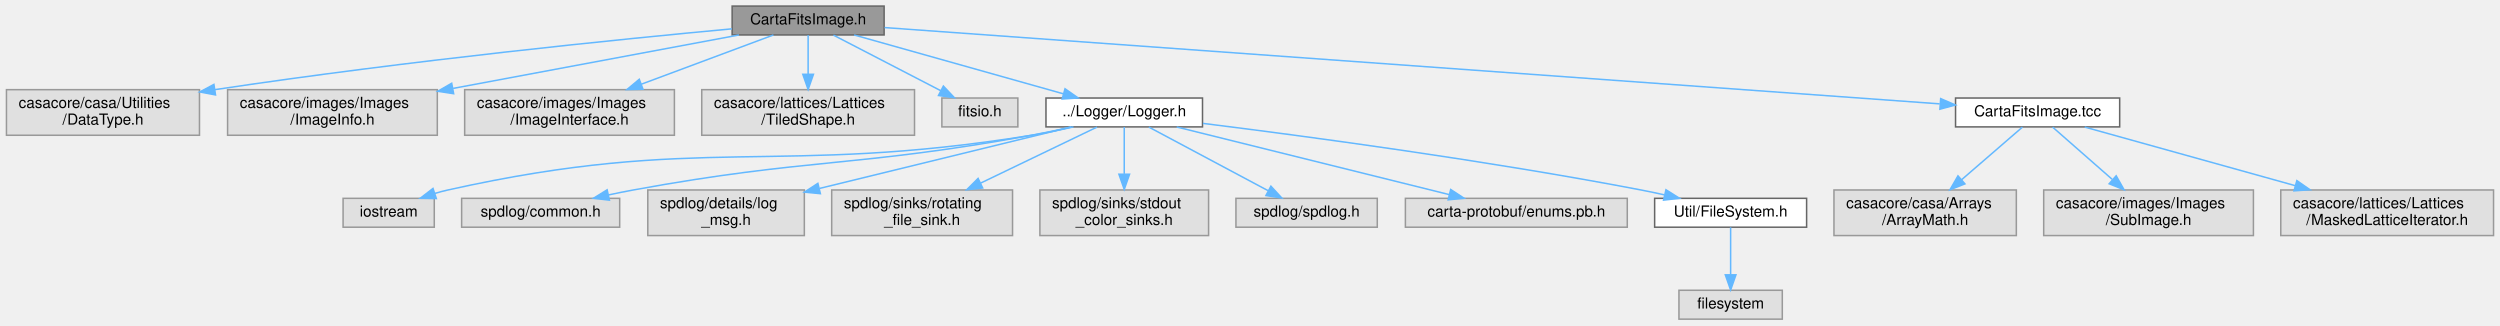
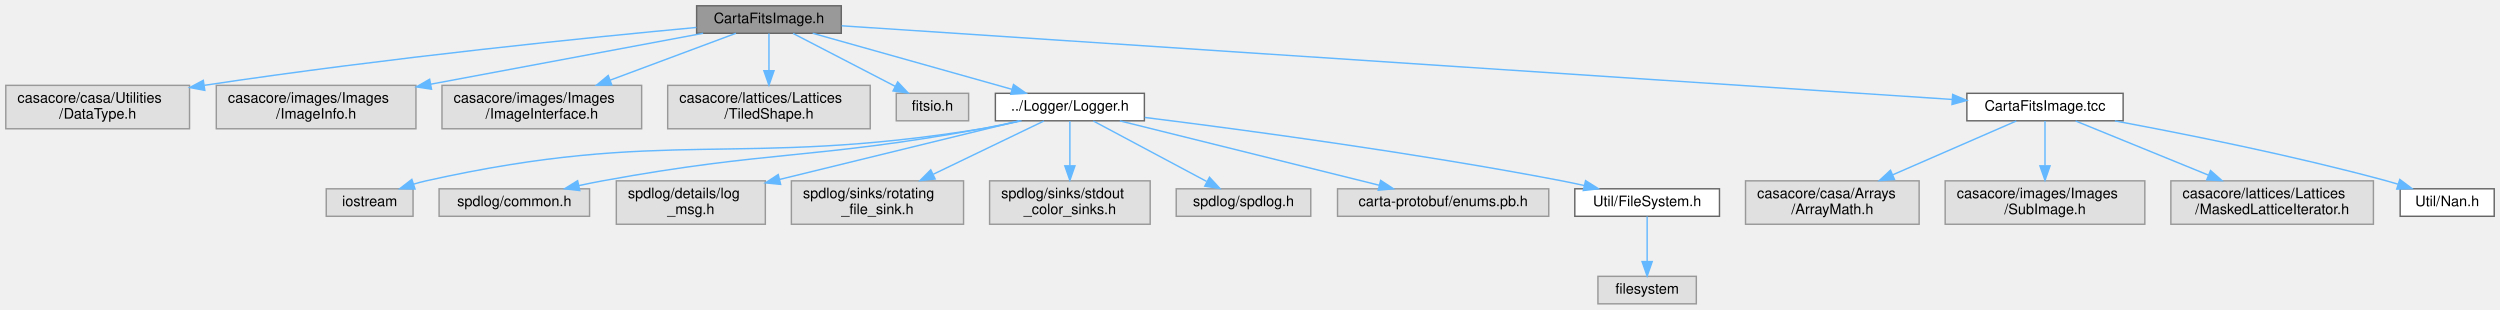
- <svg xmlns="http://www.w3.org/2000/svg" xmlns:xlink="http://www.w3.org/1999/xlink" width="1645pt" height="214pt" viewBox="0.00 0.00 1644.50 214.00">
+ <svg xmlns="http://www.w3.org/2000/svg" xmlns:xlink="http://www.w3.org/1999/xlink" width="1728pt" height="214pt" viewBox="0.00 0.00 1728.00 214.00">
  <g id="graph0" class="graph" transform="scale(1 1) rotate(0) translate(4 210)">
    <g id="Node000001" class="node">
      <g id="a_Node000001">
        <a xlink:title=" ">
          <polygon fill="#999999" stroke="#666666" points="577.5,-206 477.5,-206 477.5,-187 577.5,-187 577.5,-206" />
          <text text-anchor="middle" x="527.5" y="-194" font-family="Helvetica,sans-Serif" font-size="10.00">CartaFitsImage.h</text>
        </a>
      </g>
    </g>
    <g id="Node000002" class="node">
      <g id="a_Node000002">
        <a xlink:title=" ">
          <polygon fill="#e0e0e0" stroke="#999999" points="127,-151 0,-151 0,-121 127,-121 127,-151" />
          <text text-anchor="start" x="8" y="-139" font-family="Helvetica,sans-Serif" font-size="10.00">casacore/casa/Utilities</text>
          <text text-anchor="middle" x="63.5" y="-128" font-family="Helvetica,sans-Serif" font-size="10.00">/DataType.h</text>
        </a>
      </g>
    </g>
    <g id="edge1_Node000001_Node000002" class="edge">
      <g id="a_edge1_Node000001_Node000002">
        <a xlink:title=" ">
          <path fill="none" stroke="#63b8ff" d="M477.34,-191.02C404.68,-184.27 265.69,-170.33 137.17,-151.02" />
          <polygon fill="#63b8ff" stroke="#63b8ff" points="137.56,-147.54 127.15,-149.5 136.51,-154.46 137.56,-147.54" />
        </a>
      </g>
    </g>
    <g id="Node000003" class="node">
      <g id="a_Node000003">
        <a xlink:title=" ">
          <polygon fill="#e0e0e0" stroke="#999999" points="283.5,-151 145.5,-151 145.5,-121 283.5,-121 283.5,-151" />
          <text text-anchor="start" x="153.5" y="-139" font-family="Helvetica,sans-Serif" font-size="10.00">casacore/images/Images</text>
          <text text-anchor="middle" x="214.5" y="-128" font-family="Helvetica,sans-Serif" font-size="10.00">/ImageInfo.h</text>
        </a>
      </g>
    </g>
    <g id="edge2_Node000001_Node000003" class="edge">
      <g id="a_edge2_Node000001_Node000003">
        <a xlink:title=" ">
          <path fill="none" stroke="#63b8ff" d="M481.99,-186.99C432.78,-177.8 353.42,-162.96 293.89,-151.84" />
          <polygon fill="#63b8ff" stroke="#63b8ff" points="294.25,-148.34 283.77,-149.95 292.96,-155.22 294.25,-148.34" />
        </a>
      </g>
    </g>
    <g id="Node000004" class="node">
      <g id="a_Node000004">
        <a xlink:title=" ">
          <polygon fill="#e0e0e0" stroke="#999999" points="439.5,-151 301.5,-151 301.5,-121 439.5,-121 439.5,-151" />
          <text text-anchor="start" x="309.5" y="-139" font-family="Helvetica,sans-Serif" font-size="10.00">casacore/images/Images</text>
          <text text-anchor="middle" x="370.5" y="-128" font-family="Helvetica,sans-Serif" font-size="10.00">/ImageInterface.h</text>
        </a>
      </g>
    </g>
    <g id="edge3_Node000001_Node000004" class="edge">
      <g id="a_edge3_Node000001_Node000004">
        <a xlink:title=" ">
          <path fill="none" stroke="#63b8ff" d="M504.67,-186.99C481.98,-178.54 446.5,-165.32 417.72,-154.59" />
          <polygon fill="#63b8ff" stroke="#63b8ff" points="418.84,-151.28 408.25,-151.06 416.39,-157.84 418.84,-151.28" />
        </a>
      </g>
    </g>
    <g id="Node000005" class="node">
      <g id="a_Node000005">
        <a xlink:title=" ">
          <polygon fill="#e0e0e0" stroke="#999999" points="597.5,-151 457.5,-151 457.5,-121 597.5,-121 597.5,-151" />
          <text text-anchor="start" x="465.5" y="-139" font-family="Helvetica,sans-Serif" font-size="10.00">casacore/lattices/Lattices</text>
          <text text-anchor="middle" x="527.5" y="-128" font-family="Helvetica,sans-Serif" font-size="10.00">/TiledShape.h</text>
        </a>
      </g>
    </g>
    <g id="edge4_Node000001_Node000005" class="edge">
      <g id="a_edge4_Node000001_Node000005">
        <a xlink:title=" ">
          <path fill="none" stroke="#63b8ff" d="M527.5,-186.87C527.5,-180.11 527.5,-170.35 527.5,-161.26" />
          <polygon fill="#63b8ff" stroke="#63b8ff" points="531,-161.11 527.5,-151.11 524,-161.11 531,-161.11" />
        </a>
      </g>
    </g>
    <g id="Node000006" class="node">
      <g id="a_Node000006">
        <a xlink:title=" ">
          <polygon fill="#e0e0e0" stroke="#999999" points="665.5,-145.5 615.5,-145.5 615.5,-126.5 665.5,-126.5 665.5,-145.5" />
          <text text-anchor="middle" x="640.5" y="-133.5" font-family="Helvetica,sans-Serif" font-size="10.00">fitsio.h</text>
        </a>
      </g>
    </g>
    <g id="edge5_Node000001_Node000006" class="edge">
      <g id="a_edge5_Node000001_Node000006">
        <a xlink:title=" ">
          <path fill="none" stroke="#63b8ff" d="M544.17,-186.87C562.78,-177.23 593.12,-161.53 614.78,-150.31" />
          <polygon fill="#63b8ff" stroke="#63b8ff" points="616.49,-153.37 623.76,-145.67 613.27,-147.16 616.49,-153.37" />
        </a>
      </g>
    </g>
    <g id="Node000007" class="node">
      <g id="a_Node000007">
        <a xlink:href="Logger_8h.html" target="_top" xlink:title=" ">
          <polygon fill="white" stroke="#666666" points="787,-145.5 684,-145.5 684,-126.5 787,-126.5 787,-145.5" />
          <text text-anchor="middle" x="735.5" y="-133.5" font-family="Helvetica,sans-Serif" font-size="10.00">../Logger/Logger.h</text>
        </a>
      </g>
    </g>
    <g id="edge6_Node000001_Node000007" class="edge">
      <g id="a_edge6_Node000001_Node000007">
        <a xlink:title=" ">
          <path fill="none" stroke="#63b8ff" d="M557.74,-186.99C594.1,-176.77 655.23,-159.58 695.47,-148.26" />
          <polygon fill="#63b8ff" stroke="#63b8ff" points="696.54,-151.59 705.22,-145.52 694.64,-144.85 696.54,-151.59" />
        </a>
      </g>
    </g>
    <g id="Node000017" class="node">
      <g id="a_Node000017">
        <a xlink:href="CartaFitsImage_8tcc.html" target="_top" xlink:title=" ">
-           <polygon fill="white" stroke="#666666" points="1390.5,-145.5 1282.5,-145.5 1282.5,-126.5 1390.5,-126.5 1390.5,-145.5" />
-           <text text-anchor="middle" x="1336.5" y="-133.5" font-family="Helvetica,sans-Serif" font-size="10.00">CartaFitsImage.tcc</text>
+           <polygon fill="white" stroke="#666666" points="1463.5,-145.5 1355.5,-145.5 1355.5,-126.5 1463.5,-126.5 1463.5,-145.5" />
+           <text text-anchor="middle" x="1409.5" y="-133.5" font-family="Helvetica,sans-Serif" font-size="10.00">CartaFitsImage.tcc</text>
        </a>
      </g>
    </g>
    <g id="edge16_Node000001_Node000017" class="edge">
      <g id="a_edge16_Node000001_Node000017">
        <a xlink:title=" ">
-           <path fill="none" stroke="#63b8ff" d="M577.8,-191.86C718.43,-181.69 1115.61,-152.97 1272.04,-141.66" />
-           <polygon fill="#63b8ff" stroke="#63b8ff" points="1272.71,-145.12 1282.43,-140.91 1272.21,-138.14 1272.71,-145.12" />
+           <path fill="none" stroke="#63b8ff" d="M577.77,-192.17C728.64,-182.16 1177.5,-152.39 1345.28,-141.26" />
+           <polygon fill="#63b8ff" stroke="#63b8ff" points="1345.69,-144.74 1355.44,-140.59 1345.23,-137.76 1345.69,-144.74" />
        </a>
      </g>
    </g>
    <g id="Node000008" class="node">
      <g id="a_Node000008">
        <a xlink:title=" ">
          <polygon fill="#e0e0e0" stroke="#999999" points="281.5,-79.5 221.5,-79.5 221.5,-60.5 281.5,-60.5 281.5,-79.5" />
          <text text-anchor="middle" x="251.5" y="-67.5" font-family="Helvetica,sans-Serif" font-size="10.00">iostream</text>
        </a>
      </g>
    </g>
    <g id="edge7_Node000007_Node000008" class="edge">
      <g id="a_edge7_Node000007_Node000008">
        <a xlink:title=" ">
          <path fill="none" stroke="#63b8ff" d="M702.1,-126.5C693.18,-124.46 683.51,-122.45 674.5,-121 505.26,-93.77 457.82,-122.25 290.5,-85 287.67,-84.37 284.76,-83.59 281.88,-82.73" />
          <polygon fill="#63b8ff" stroke="#63b8ff" points="282.86,-79.36 272.26,-79.54 280.66,-86.01 282.86,-79.36" />
        </a>
      </g>
    </g>
    <g id="Node000009" class="node">
      <g id="a_Node000009">
        <a xlink:title=" ">
          <polygon fill="#e0e0e0" stroke="#999999" points="403.5,-79.5 299.5,-79.5 299.5,-60.5 403.5,-60.5 403.5,-79.5" />
          <text text-anchor="middle" x="351.5" y="-67.5" font-family="Helvetica,sans-Serif" font-size="10.00">spdlog/common.h</text>
        </a>
      </g>
    </g>
    <g id="edge8_Node000007_Node000009" class="edge">
      <g id="a_edge8_Node000007_Node000009">
        <a xlink:title=" ">
          <path fill="none" stroke="#63b8ff" d="M700.77,-126.47C692.21,-124.52 683.05,-122.57 674.5,-121 558.88,-99.83 528.12,-106.17 412.5,-85 407.16,-84.02 401.57,-82.89 396.05,-81.71" />
          <polygon fill="#63b8ff" stroke="#63b8ff" points="396.75,-78.28 386.23,-79.53 395.24,-85.11 396.75,-78.28" />
        </a>
      </g>
    </g>
    <g id="Node000010" class="node">
      <g id="a_Node000010">
        <a xlink:title=" ">
          <polygon fill="#e0e0e0" stroke="#999999" points="525,-85 422,-85 422,-55 525,-55 525,-85" />
          <text text-anchor="start" x="430" y="-73" font-family="Helvetica,sans-Serif" font-size="10.00">spdlog/details/log</text>
          <text text-anchor="middle" x="473.5" y="-62" font-family="Helvetica,sans-Serif" font-size="10.00">_msg.h</text>
        </a>
      </g>
    </g>
    <g id="edge9_Node000007_Node000010" class="edge">
      <g id="a_edge9_Node000007_Node000010">
        <a xlink:title=" ">
          <path fill="none" stroke="#63b8ff" d="M700.44,-126.44C658.21,-116.12 586.55,-98.62 535.05,-86.03" />
          <polygon fill="#63b8ff" stroke="#63b8ff" points="535.57,-82.56 525.03,-83.59 533.91,-89.36 535.57,-82.56" />
        </a>
      </g>
    </g>
    <g id="Node000011" class="node">
      <g id="a_Node000011">
        <a xlink:title=" ">
          <polygon fill="#e0e0e0" stroke="#999999" points="662,-85 543,-85 543,-55 662,-55 662,-85" />
          <text text-anchor="start" x="551" y="-73" font-family="Helvetica,sans-Serif" font-size="10.00">spdlog/sinks/rotating</text>
          <text text-anchor="middle" x="602.5" y="-62" font-family="Helvetica,sans-Serif" font-size="10.00">_file_sink.h</text>
        </a>
      </g>
    </g>
    <g id="edge10_Node000007_Node000011" class="edge">
      <g id="a_edge10_Node000007_Node000011">
        <a xlink:title=" ">
          <path fill="none" stroke="#63b8ff" d="M717.56,-126.37C698.07,-116.99 666.34,-101.72 641.14,-89.59" />
          <polygon fill="#63b8ff" stroke="#63b8ff" points="642.36,-86.3 631.83,-85.12 639.33,-92.61 642.36,-86.3" />
        </a>
      </g>
    </g>
    <g id="Node000012" class="node">
      <g id="a_Node000012">
        <a xlink:title=" ">
          <polygon fill="#e0e0e0" stroke="#999999" points="791,-85 680,-85 680,-55 791,-55 791,-85" />
          <text text-anchor="start" x="688" y="-73" font-family="Helvetica,sans-Serif" font-size="10.00">spdlog/sinks/stdout</text>
          <text text-anchor="middle" x="735.5" y="-62" font-family="Helvetica,sans-Serif" font-size="10.00">_color_sinks.h</text>
        </a>
      </g>
    </g>
    <g id="edge11_Node000007_Node000012" class="edge">
      <g id="a_edge11_Node000007_Node000012">
        <a xlink:title=" ">
          <path fill="none" stroke="#63b8ff" d="M735.5,-126.37C735.5,-118.49 735.5,-106.45 735.5,-95.6" />
          <polygon fill="#63b8ff" stroke="#63b8ff" points="739,-95.36 735.5,-85.36 732,-95.36 739,-95.36" />
        </a>
      </g>
    </g>
    <g id="Node000013" class="node">
      <g id="a_Node000013">
        <a xlink:title=" ">
          <polygon fill="#e0e0e0" stroke="#999999" points="902,-79.5 809,-79.5 809,-60.5 902,-60.5 902,-79.5" />
          <text text-anchor="middle" x="855.5" y="-67.5" font-family="Helvetica,sans-Serif" font-size="10.00">spdlog/spdlog.h</text>
        </a>
      </g>
    </g>
    <g id="edge12_Node000007_Node000013" class="edge">
      <g id="a_edge12_Node000007_Node000013">
        <a xlink:title=" ">
          <path fill="none" stroke="#63b8ff" d="M751.68,-126.37C771.81,-115.63 806.41,-97.18 830.09,-84.55" />
          <polygon fill="#63b8ff" stroke="#63b8ff" points="832.01,-87.49 839.19,-79.7 828.72,-81.32 832.01,-87.49" />
        </a>
      </g>
    </g>
    <g id="Node000014" class="node">
      <g id="a_Node000014">
        <a xlink:title=" ">
          <polygon fill="#e0e0e0" stroke="#999999" points="1066.5,-79.5 920.5,-79.5 920.5,-60.5 1066.5,-60.5 1066.5,-79.5" />
          <text text-anchor="middle" x="993.5" y="-67.5" font-family="Helvetica,sans-Serif" font-size="10.00">carta-protobuf/enums.pb.h</text>
        </a>
      </g>
    </g>
    <g id="edge13_Node000007_Node000014" class="edge">
      <g id="a_edge13_Node000007_Node000014">
        <a xlink:title=" ">
          <path fill="none" stroke="#63b8ff" d="M770.03,-126.44C816.37,-114.94 898.72,-94.51 949.47,-81.92" />
          <polygon fill="#63b8ff" stroke="#63b8ff" points="950.31,-85.32 959.18,-79.51 948.63,-78.52 950.31,-85.32" />
        </a>
      </g>
    </g>
    <g id="Node000015" class="node">
      <g id="a_Node000015">
        <a xlink:href="FileSystem_8h.html" target="_top" xlink:title=" ">
          <polygon fill="white" stroke="#666666" points="1184.5,-79.5 1084.5,-79.5 1084.5,-60.5 1184.5,-60.5 1184.5,-79.5" />
          <text text-anchor="middle" x="1134.5" y="-67.5" font-family="Helvetica,sans-Serif" font-size="10.00">Util/FileSystem.h</text>
        </a>
      </g>
    </g>
    <g id="edge14_Node000007_Node000015" class="edge">
      <g id="a_edge14_Node000007_Node000015">
        <a xlink:title=" ">
          <path fill="none" stroke="#63b8ff" d="M787.29,-128.81C854.15,-120.49 973.98,-104.47 1075.5,-85 1080.54,-84.03 1085.8,-82.93 1091.01,-81.77" />
          <polygon fill="#63b8ff" stroke="#63b8ff" points="1091.95,-85.15 1100.91,-79.5 1090.38,-78.32 1091.95,-85.15" />
        </a>
      </g>
    </g>
    <g id="Node000016" class="node">
      <g id="a_Node000016">
        <a xlink:title=" ">
          <polygon fill="#e0e0e0" stroke="#999999" points="1168.5,-19 1100.5,-19 1100.5,0 1168.5,0 1168.5,-19" />
          <text text-anchor="middle" x="1134.5" y="-7" font-family="Helvetica,sans-Serif" font-size="10.00">filesystem</text>
        </a>
      </g>
    </g>
    <g id="edge15_Node000015_Node000016" class="edge">
      <g id="a_edge15_Node000015_Node000016">
        <a xlink:title=" ">
          <path fill="none" stroke="#63b8ff" d="M1134.5,-60.37C1134.5,-52.25 1134.5,-39.81 1134.5,-29.39" />
          <polygon fill="#63b8ff" stroke="#63b8ff" points="1138,-29.17 1134.5,-19.17 1131,-29.17 1138,-29.17" />
        </a>
      </g>
    </g>
    <g id="Node000018" class="node">
      <g id="a_Node000018">
        <a xlink:title=" ">
          <polygon fill="#e0e0e0" stroke="#999999" points="1322.5,-85 1202.5,-85 1202.5,-55 1322.5,-55 1322.5,-85" />
          <text text-anchor="start" x="1210.5" y="-73" font-family="Helvetica,sans-Serif" font-size="10.00">casacore/casa/Arrays</text>
          <text text-anchor="middle" x="1262.5" y="-62" font-family="Helvetica,sans-Serif" font-size="10.00">/ArrayMath.h</text>
        </a>
      </g>
    </g>
    <g id="edge17_Node000017_Node000018" class="edge">
      <g id="a_edge17_Node000017_Node000018">
        <a xlink:title=" ">
-           <path fill="none" stroke="#63b8ff" d="M1326.52,-126.37C1316.3,-117.53 1300.02,-103.45 1286.44,-91.71" />
-           <polygon fill="#63b8ff" stroke="#63b8ff" points="1288.67,-89.01 1278.82,-85.12 1284.1,-94.3 1288.67,-89.01" />
+           <path fill="none" stroke="#63b8ff" d="M1389.67,-126.37C1367.85,-116.87 1332.14,-101.32 1304.1,-89.11" />
+           <polygon fill="#63b8ff" stroke="#63b8ff" points="1305.49,-85.9 1294.92,-85.12 1302.69,-92.32 1305.49,-85.9" />
        </a>
      </g>
    </g>
    <g id="Node000019" class="node">
      <g id="a_Node000019">
        <a xlink:title=" ">
          <polygon fill="#e0e0e0" stroke="#999999" points="1478.5,-85 1340.5,-85 1340.5,-55 1478.5,-55 1478.5,-85" />
          <text text-anchor="start" x="1348.5" y="-73" font-family="Helvetica,sans-Serif" font-size="10.00">casacore/images/Images</text>
          <text text-anchor="middle" x="1409.5" y="-62" font-family="Helvetica,sans-Serif" font-size="10.00">/SubImage.h</text>
        </a>
      </g>
    </g>
    <g id="edge18_Node000017_Node000019" class="edge">
      <g id="a_edge18_Node000017_Node000019">
        <a xlink:title=" ">
-           <path fill="none" stroke="#63b8ff" d="M1346.35,-126.37C1356.34,-117.61 1372.19,-103.71 1385.51,-92.04" />
-           <polygon fill="#63b8ff" stroke="#63b8ff" points="1388.19,-94.34 1393.4,-85.12 1383.57,-89.08 1388.19,-94.34" />
+           <path fill="none" stroke="#63b8ff" d="M1409.5,-126.37C1409.5,-118.49 1409.5,-106.45 1409.5,-95.6" />
+           <polygon fill="#63b8ff" stroke="#63b8ff" points="1413,-95.36 1409.5,-85.36 1406,-95.36 1413,-95.36" />
        </a>
      </g>
    </g>
    <g id="Node000020" class="node">
      <g id="a_Node000020">
        <a xlink:title=" ">
          <polygon fill="#e0e0e0" stroke="#999999" points="1636.5,-85 1496.5,-85 1496.5,-55 1636.5,-55 1636.5,-85" />
          <text text-anchor="start" x="1504.5" y="-73" font-family="Helvetica,sans-Serif" font-size="10.00">casacore/lattices/Lattices</text>
          <text text-anchor="middle" x="1566.5" y="-62" font-family="Helvetica,sans-Serif" font-size="10.00">/MaskedLatticeIterator.h</text>
        </a>
      </g>
    </g>
    <g id="edge19_Node000017_Node000020" class="edge">
      <g id="a_edge19_Node000017_Node000020">
        <a xlink:title=" ">
-           <path fill="none" stroke="#63b8ff" d="M1367.52,-126.37C1402.86,-116.54 1461.46,-100.23 1505.94,-87.85" />
-           <polygon fill="#63b8ff" stroke="#63b8ff" points="1507.08,-91.17 1515.77,-85.12 1505.2,-84.42 1507.08,-91.17" />
+           <path fill="none" stroke="#63b8ff" d="M1430.67,-126.37C1454.09,-116.82 1492.46,-101.18 1522.46,-88.95" />
+           <polygon fill="#63b8ff" stroke="#63b8ff" points="1523.93,-92.13 1531.87,-85.12 1521.29,-85.65 1523.93,-92.13" />
+         </a>
+       </g>
+     </g>
+     <g id="Node000021" class="node">
+       <g id="a_Node000021">
+         <a xlink:href="Nan_8h.html" target="_top" xlink:title=" ">
+           <polygon fill="white" stroke="#666666" points="1720,-79.5 1655,-79.5 1655,-60.5 1720,-60.5 1720,-79.5" />
+           <text text-anchor="middle" x="1687.5" y="-67.5" font-family="Helvetica,sans-Serif" font-size="10.00">Util/Nan.h</text>
+         </a>
+       </g>
+     </g>
+     <g id="edge20_Node000017_Node000021" class="edge">
+       <g id="a_edge20_Node000017_Node000021">
+         <a xlink:title=" ">
+           <path fill="none" stroke="#63b8ff" d="M1457.79,-126.42C1505.76,-117.52 1581.24,-102.46 1645.5,-85 1648.12,-84.29 1650.82,-83.51 1653.52,-82.69" />
+           <polygon fill="#63b8ff" stroke="#63b8ff" points="1654.74,-85.97 1663.21,-79.61 1652.62,-79.3 1654.74,-85.97" />
        </a>
      </g>
    </g>
  </g>
</svg>
